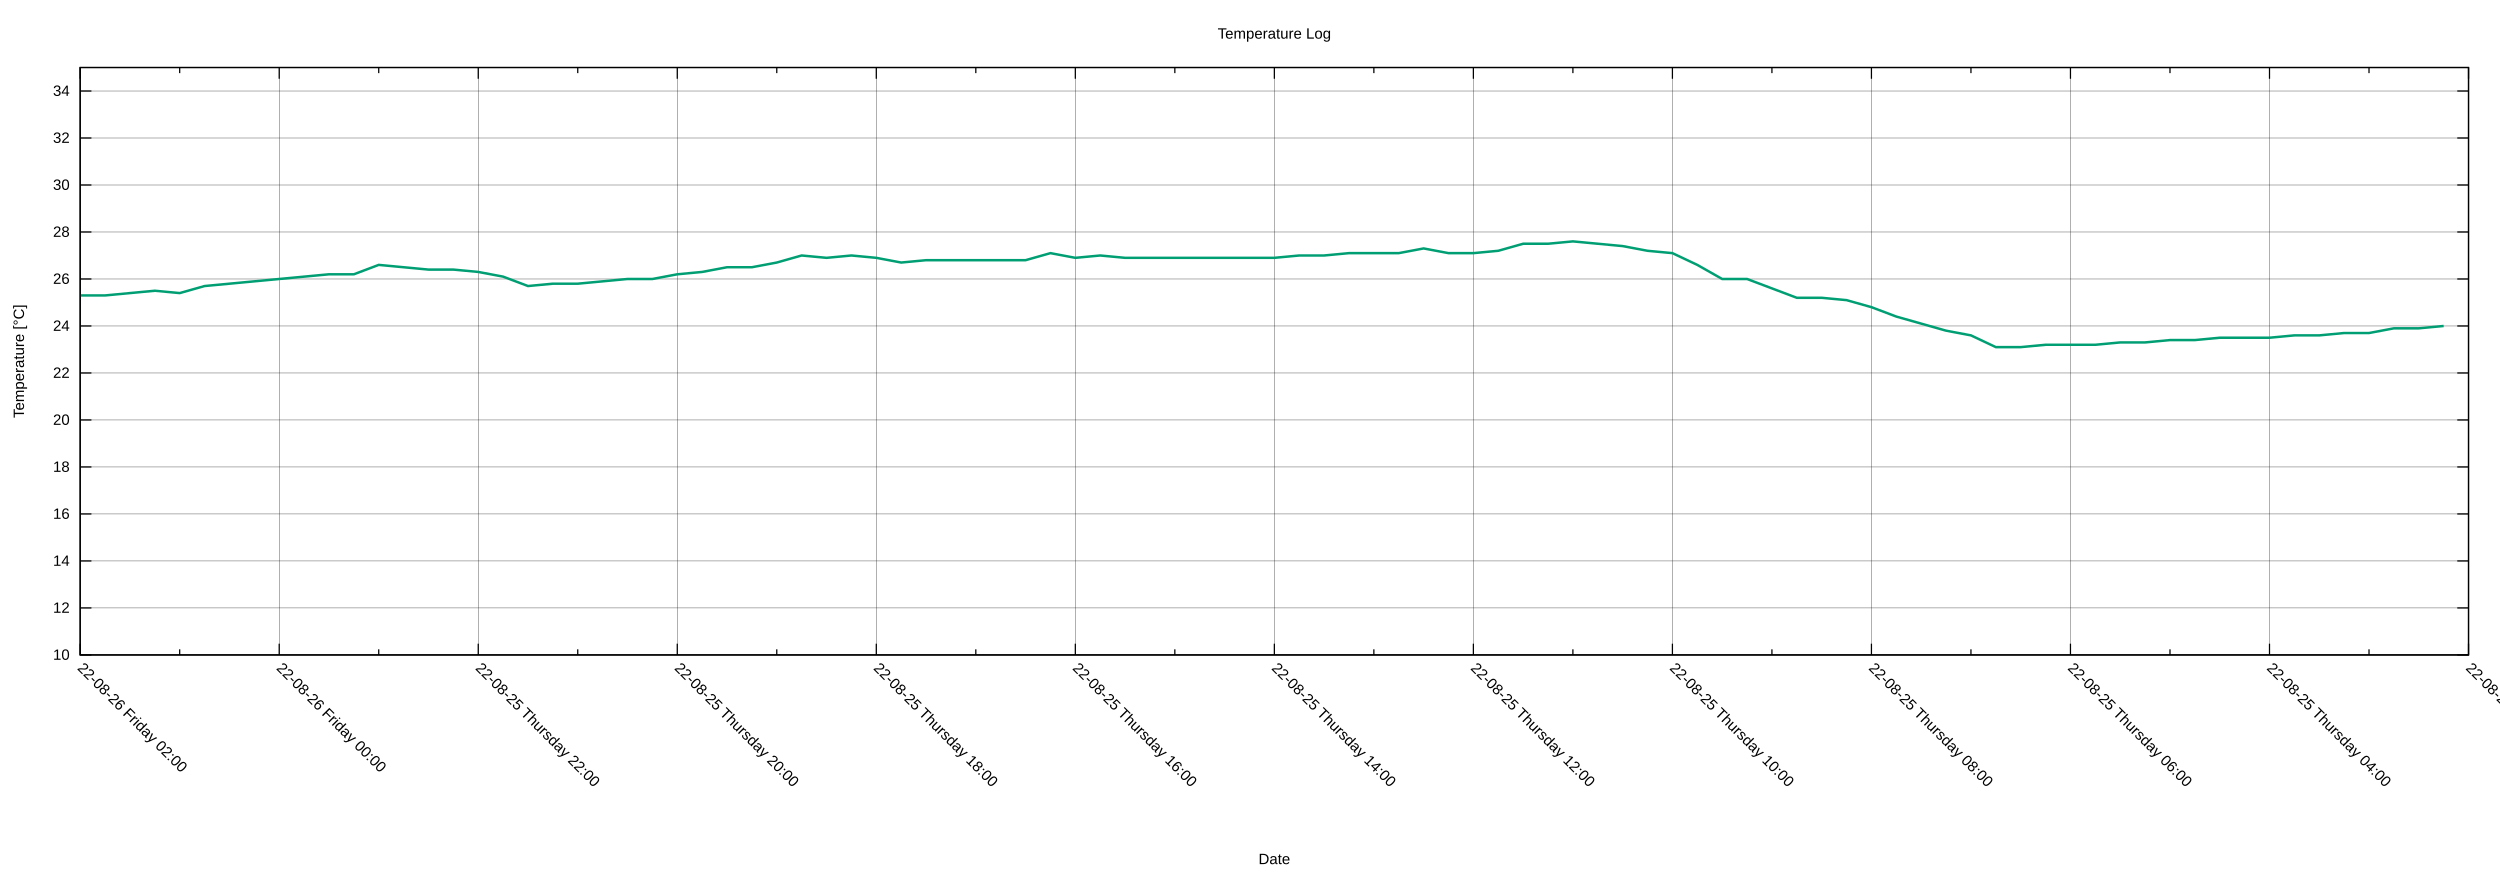
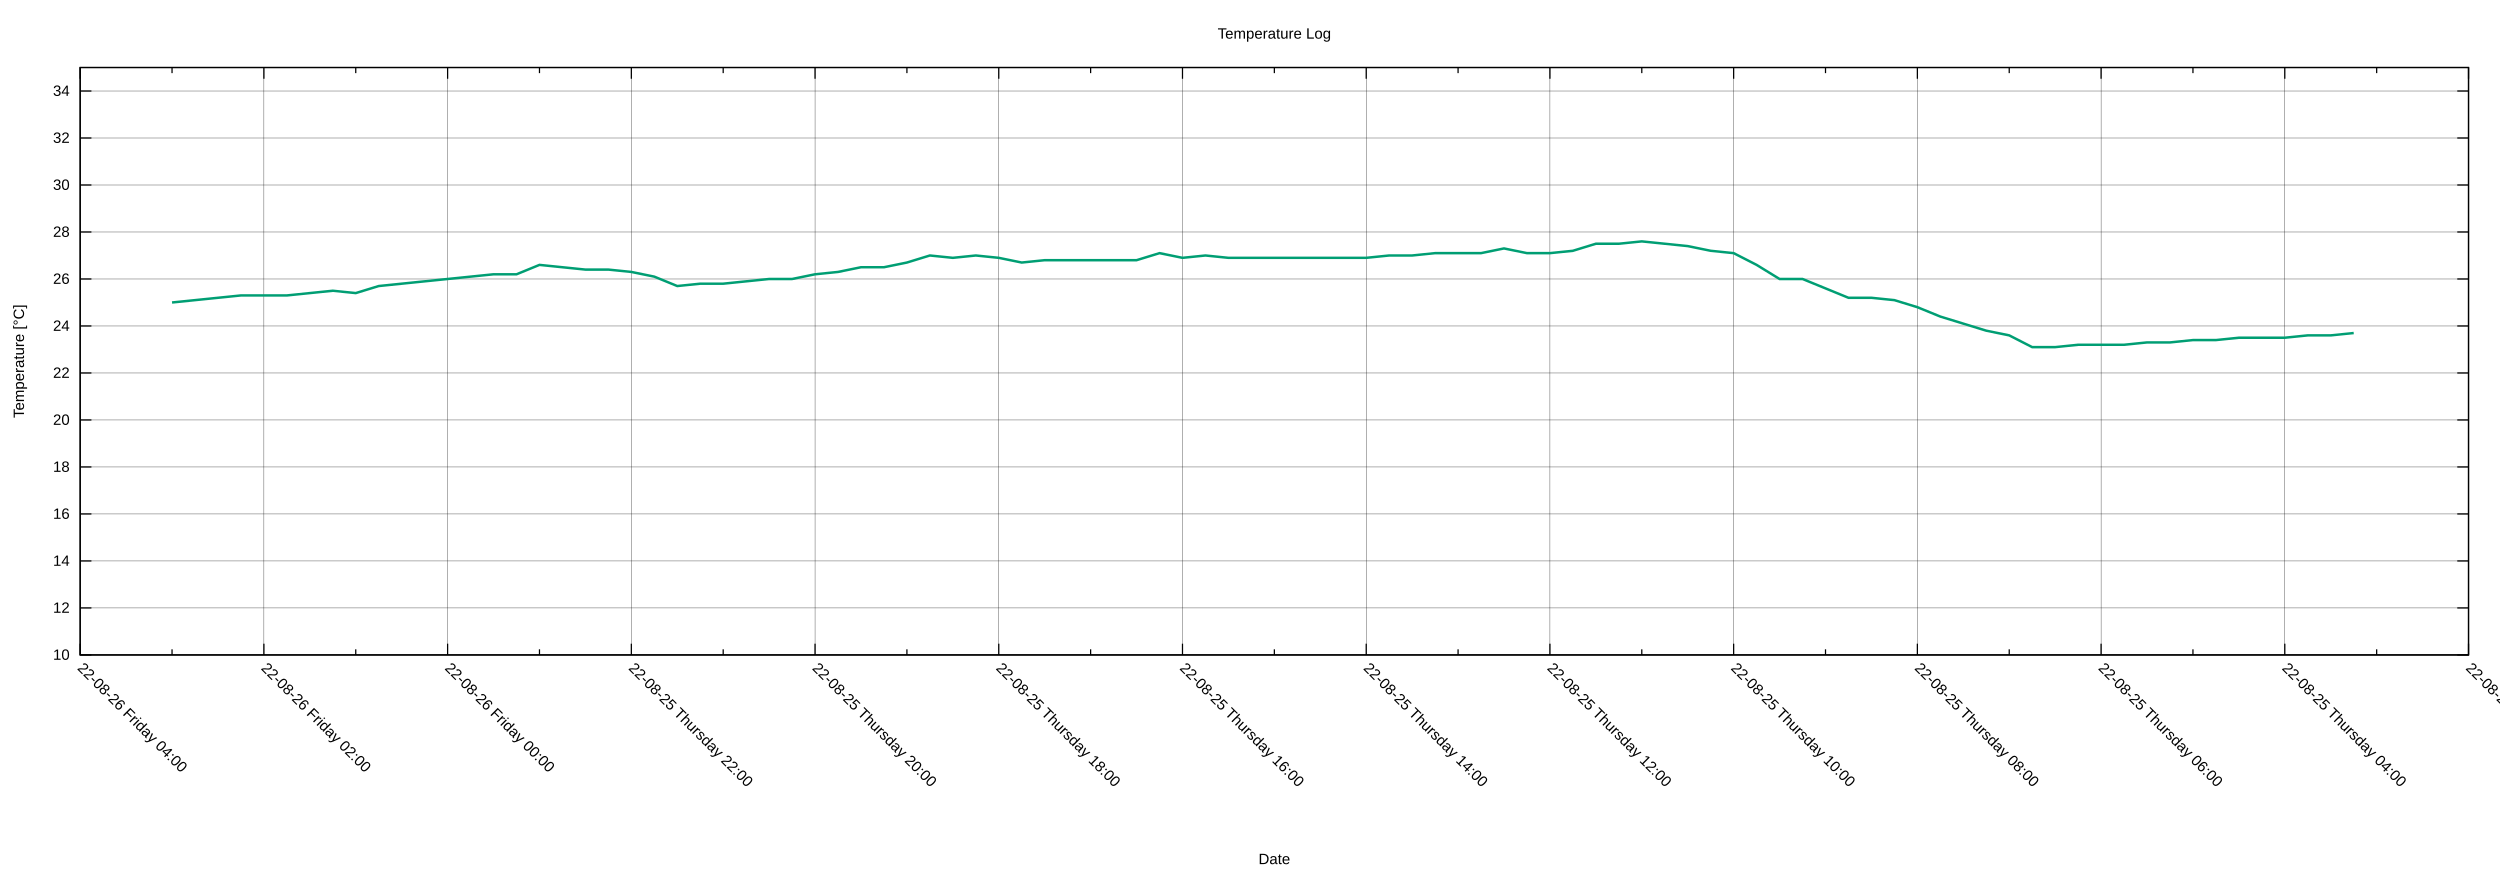
<svg xmlns="http://www.w3.org/2000/svg" xmlns:xlink="http://www.w3.org/1999/xlink" width="2000" height="700" viewBox="0 0 2000 700">
  <g id="gnuplot_canvas">
    <rect x="0" y="0" width="2000" height="700" fill="none" />
    <defs>
      <circle id="gpDot" r="0.5" stroke-width="0.5" stroke="currentColor" />
      <path id="gpPt0" stroke-width="0.222" stroke="currentColor" d="M-1,0 h2 M0,-1 v2" />
      <path id="gpPt1" stroke-width="0.222" stroke="currentColor" d="M-1,-1 L1,1 M1,-1 L-1,1" />
      <path id="gpPt2" stroke-width="0.222" stroke="currentColor" d="M-1,0 L1,0 M0,-1 L0,1 M-1,-1 L1,1 M-1,1 L1,-1" />
      <rect id="gpPt3" stroke-width="0.222" stroke="currentColor" x="-1" y="-1" width="2" height="2" />
      <rect id="gpPt4" stroke-width="0.222" stroke="currentColor" fill="currentColor" x="-1" y="-1" width="2" height="2" />
      <circle id="gpPt5" stroke-width="0.222" stroke="currentColor" cx="0" cy="0" r="1" />
      <use xlink:href="#gpPt5" id="gpPt6" fill="currentColor" stroke="none" />
      <path id="gpPt7" stroke-width="0.222" stroke="currentColor" d="M0,-1.33 L-1.33,0.67 L1.33,0.67 z" />
      <use xlink:href="#gpPt7" id="gpPt8" fill="currentColor" stroke="none" />
      <use xlink:href="#gpPt7" id="gpPt9" stroke="currentColor" transform="rotate(180)" />
      <use xlink:href="#gpPt9" id="gpPt10" fill="currentColor" stroke="none" />
      <use xlink:href="#gpPt3" id="gpPt11" stroke="currentColor" transform="rotate(45)" />
      <use xlink:href="#gpPt11" id="gpPt12" fill="currentColor" stroke="none" />
      <path id="gpPt13" stroke-width="0.222" stroke="currentColor" d="M0,1.330 L1.265,0.411 L0.782,-1.067 L-0.782,-1.076 L-1.265,0.411 z" />
      <use xlink:href="#gpPt13" id="gpPt14" fill="currentColor" stroke="none" />
      <filter id="textbox" filterUnits="objectBoundingBox" x="0" y="0" height="1" width="1">
        <feFlood flood-color="white" flood-opacity="1" result="bgnd" />
        <feComposite in="SourceGraphic" in2="bgnd" operator="atop" />
      </filter>
      <filter id="greybox" filterUnits="objectBoundingBox" x="0" y="0" height="1" width="1">
        <feFlood flood-color="lightgrey" flood-opacity="1" result="grey" />
        <feComposite in="SourceGraphic" in2="grey" operator="atop" />
      </filter>
    </defs>
    <g fill="none" color="white" stroke="currentColor" stroke-width="1.00" stroke-linecap="butt" stroke-linejoin="miter">
</g>
    <g fill="none" color="black" stroke="currentColor" stroke-width="1.00" stroke-linecap="butt" stroke-linejoin="miter">
</g>
    <g fill="none" color="black" stroke="black" stroke-width="0.25" stroke-linecap="butt" stroke-linejoin="miter">
</g>
    <g fill="none" color="black" stroke="currentColor" stroke-width="0.25" stroke-linecap="butt" stroke-linejoin="miter">
      <path stroke="black" class="gridline" d="M64.14,523.95 L1974.82,523.95  " />
    </g>
    <g fill="none" color="black" stroke="black" stroke-width="1.00" stroke-linecap="butt" stroke-linejoin="miter">
</g>
    <g fill="none" color="black" stroke="currentColor" stroke-width="1.00" stroke-linecap="butt" stroke-linejoin="miter">
      <path stroke="black" d="M64.14,523.95 L73.14,523.95 M1974.82,523.95 L1965.82,523.95  " />
      <g transform="translate(55.75,527.85)" stroke="none" fill="black" font-family="Arial" font-size="12.00" text-anchor="end">
        <text>
          <tspan font-family="Arial"> 10</tspan>
        </text>
      </g>
    </g>
    <g fill="none" color="black" stroke="currentColor" stroke-width="1.00" stroke-linecap="butt" stroke-linejoin="miter">
</g>
    <g fill="none" color="black" stroke="black" stroke-width="0.25" stroke-linecap="butt" stroke-linejoin="miter">
</g>
    <g fill="none" color="black" stroke="currentColor" stroke-width="0.25" stroke-linecap="butt" stroke-linejoin="miter">
      <path stroke="black" class="gridline" d="M64.14,486.35 L1974.82,486.35  " />
    </g>
    <g fill="none" color="black" stroke="black" stroke-width="1.00" stroke-linecap="butt" stroke-linejoin="miter">
</g>
    <g fill="none" color="black" stroke="currentColor" stroke-width="1.00" stroke-linecap="butt" stroke-linejoin="miter">
      <path stroke="black" d="M64.14,486.35 L73.14,486.35 M1974.82,486.35 L1965.82,486.35  " />
      <g transform="translate(55.75,490.25)" stroke="none" fill="black" font-family="Arial" font-size="12.00" text-anchor="end">
        <text>
          <tspan font-family="Arial"> 12</tspan>
        </text>
      </g>
    </g>
    <g fill="none" color="black" stroke="currentColor" stroke-width="1.00" stroke-linecap="butt" stroke-linejoin="miter">
</g>
    <g fill="none" color="black" stroke="black" stroke-width="0.25" stroke-linecap="butt" stroke-linejoin="miter">
</g>
    <g fill="none" color="black" stroke="currentColor" stroke-width="0.25" stroke-linecap="butt" stroke-linejoin="miter">
      <path stroke="black" class="gridline" d="M64.14,448.76 L1974.82,448.76  " />
    </g>
    <g fill="none" color="black" stroke="black" stroke-width="1.00" stroke-linecap="butt" stroke-linejoin="miter">
</g>
    <g fill="none" color="black" stroke="currentColor" stroke-width="1.00" stroke-linecap="butt" stroke-linejoin="miter">
      <path stroke="black" d="M64.14,448.76 L73.14,448.76 M1974.82,448.76 L1965.82,448.76  " />
      <g transform="translate(55.75,452.66)" stroke="none" fill="black" font-family="Arial" font-size="12.00" text-anchor="end">
        <text>
          <tspan font-family="Arial"> 14</tspan>
        </text>
      </g>
    </g>
    <g fill="none" color="black" stroke="currentColor" stroke-width="1.00" stroke-linecap="butt" stroke-linejoin="miter">
</g>
    <g fill="none" color="black" stroke="black" stroke-width="0.25" stroke-linecap="butt" stroke-linejoin="miter">
</g>
    <g fill="none" color="black" stroke="currentColor" stroke-width="0.25" stroke-linecap="butt" stroke-linejoin="miter">
      <path stroke="black" class="gridline" d="M64.14,411.16 L1974.82,411.16  " />
    </g>
    <g fill="none" color="black" stroke="black" stroke-width="1.00" stroke-linecap="butt" stroke-linejoin="miter">
</g>
    <g fill="none" color="black" stroke="currentColor" stroke-width="1.00" stroke-linecap="butt" stroke-linejoin="miter">
      <path stroke="black" d="M64.14,411.16 L73.14,411.16 M1974.82,411.16 L1965.82,411.16  " />
      <g transform="translate(55.75,415.06)" stroke="none" fill="black" font-family="Arial" font-size="12.00" text-anchor="end">
        <text>
          <tspan font-family="Arial"> 16</tspan>
        </text>
      </g>
    </g>
    <g fill="none" color="black" stroke="currentColor" stroke-width="1.00" stroke-linecap="butt" stroke-linejoin="miter">
</g>
    <g fill="none" color="black" stroke="black" stroke-width="0.25" stroke-linecap="butt" stroke-linejoin="miter">
</g>
    <g fill="none" color="black" stroke="currentColor" stroke-width="0.25" stroke-linecap="butt" stroke-linejoin="miter">
      <path stroke="black" class="gridline" d="M64.14,373.57 L1974.82,373.57  " />
    </g>
    <g fill="none" color="black" stroke="black" stroke-width="1.00" stroke-linecap="butt" stroke-linejoin="miter">
</g>
    <g fill="none" color="black" stroke="currentColor" stroke-width="1.00" stroke-linecap="butt" stroke-linejoin="miter">
      <path stroke="black" d="M64.14,373.57 L73.14,373.57 M1974.82,373.57 L1965.82,373.57  " />
      <g transform="translate(55.75,377.47)" stroke="none" fill="black" font-family="Arial" font-size="12.00" text-anchor="end">
        <text>
          <tspan font-family="Arial"> 18</tspan>
        </text>
      </g>
    </g>
    <g fill="none" color="black" stroke="currentColor" stroke-width="1.00" stroke-linecap="butt" stroke-linejoin="miter">
</g>
    <g fill="none" color="black" stroke="black" stroke-width="0.25" stroke-linecap="butt" stroke-linejoin="miter">
</g>
    <g fill="none" color="black" stroke="currentColor" stroke-width="0.25" stroke-linecap="butt" stroke-linejoin="miter">
      <path stroke="black" class="gridline" d="M64.14,335.97 L1974.82,335.97  " />
    </g>
    <g fill="none" color="black" stroke="black" stroke-width="1.00" stroke-linecap="butt" stroke-linejoin="miter">
</g>
    <g fill="none" color="black" stroke="currentColor" stroke-width="1.00" stroke-linecap="butt" stroke-linejoin="miter">
      <path stroke="black" d="M64.14,335.97 L73.14,335.97 M1974.82,335.97 L1965.82,335.97  " />
      <g transform="translate(55.75,339.87)" stroke="none" fill="black" font-family="Arial" font-size="12.00" text-anchor="end">
        <text>
          <tspan font-family="Arial"> 20</tspan>
        </text>
      </g>
    </g>
    <g fill="none" color="black" stroke="currentColor" stroke-width="1.00" stroke-linecap="butt" stroke-linejoin="miter">
</g>
    <g fill="none" color="black" stroke="black" stroke-width="0.25" stroke-linecap="butt" stroke-linejoin="miter">
</g>
    <g fill="none" color="black" stroke="currentColor" stroke-width="0.25" stroke-linecap="butt" stroke-linejoin="miter">
      <path stroke="black" class="gridline" d="M64.14,298.38 L1974.82,298.38  " />
    </g>
    <g fill="none" color="black" stroke="black" stroke-width="1.00" stroke-linecap="butt" stroke-linejoin="miter">
</g>
    <g fill="none" color="black" stroke="currentColor" stroke-width="1.00" stroke-linecap="butt" stroke-linejoin="miter">
      <path stroke="black" d="M64.14,298.38 L73.14,298.38 M1974.82,298.38 L1965.82,298.38  " />
      <g transform="translate(55.75,302.28)" stroke="none" fill="black" font-family="Arial" font-size="12.00" text-anchor="end">
        <text>
          <tspan font-family="Arial"> 22</tspan>
        </text>
      </g>
    </g>
    <g fill="none" color="black" stroke="currentColor" stroke-width="1.00" stroke-linecap="butt" stroke-linejoin="miter">
</g>
    <g fill="none" color="black" stroke="black" stroke-width="0.25" stroke-linecap="butt" stroke-linejoin="miter">
</g>
    <g fill="none" color="black" stroke="currentColor" stroke-width="0.25" stroke-linecap="butt" stroke-linejoin="miter">
      <path stroke="black" class="gridline" d="M64.14,260.78 L1974.82,260.78  " />
    </g>
    <g fill="none" color="black" stroke="black" stroke-width="1.00" stroke-linecap="butt" stroke-linejoin="miter">
</g>
    <g fill="none" color="black" stroke="currentColor" stroke-width="1.00" stroke-linecap="butt" stroke-linejoin="miter">
      <path stroke="black" d="M64.14,260.78 L73.14,260.78 M1974.82,260.78 L1965.82,260.78  " />
      <g transform="translate(55.75,264.68)" stroke="none" fill="black" font-family="Arial" font-size="12.00" text-anchor="end">
        <text>
          <tspan font-family="Arial"> 24</tspan>
        </text>
      </g>
    </g>
    <g fill="none" color="black" stroke="currentColor" stroke-width="1.00" stroke-linecap="butt" stroke-linejoin="miter">
</g>
    <g fill="none" color="black" stroke="black" stroke-width="0.25" stroke-linecap="butt" stroke-linejoin="miter">
</g>
    <g fill="none" color="black" stroke="currentColor" stroke-width="0.25" stroke-linecap="butt" stroke-linejoin="miter">
      <path stroke="black" class="gridline" d="M64.14,223.19 L1974.82,223.19  " />
    </g>
    <g fill="none" color="black" stroke="black" stroke-width="1.00" stroke-linecap="butt" stroke-linejoin="miter">
</g>
    <g fill="none" color="black" stroke="currentColor" stroke-width="1.00" stroke-linecap="butt" stroke-linejoin="miter">
      <path stroke="black" d="M64.14,223.19 L73.14,223.19 M1974.82,223.19 L1965.82,223.19  " />
      <g transform="translate(55.75,227.09)" stroke="none" fill="black" font-family="Arial" font-size="12.00" text-anchor="end">
        <text>
          <tspan font-family="Arial"> 26</tspan>
        </text>
      </g>
    </g>
    <g fill="none" color="black" stroke="currentColor" stroke-width="1.00" stroke-linecap="butt" stroke-linejoin="miter">
</g>
    <g fill="none" color="black" stroke="black" stroke-width="0.25" stroke-linecap="butt" stroke-linejoin="miter">
</g>
    <g fill="none" color="black" stroke="currentColor" stroke-width="0.25" stroke-linecap="butt" stroke-linejoin="miter">
      <path stroke="black" class="gridline" d="M64.14,185.59 L1974.82,185.59  " />
    </g>
    <g fill="none" color="black" stroke="black" stroke-width="1.00" stroke-linecap="butt" stroke-linejoin="miter">
</g>
    <g fill="none" color="black" stroke="currentColor" stroke-width="1.00" stroke-linecap="butt" stroke-linejoin="miter">
      <path stroke="black" d="M64.14,185.59 L73.14,185.59 M1974.82,185.59 L1965.82,185.59  " />
      <g transform="translate(55.75,189.49)" stroke="none" fill="black" font-family="Arial" font-size="12.00" text-anchor="end">
        <text>
          <tspan font-family="Arial"> 28</tspan>
        </text>
      </g>
    </g>
    <g fill="none" color="black" stroke="currentColor" stroke-width="1.00" stroke-linecap="butt" stroke-linejoin="miter">
</g>
    <g fill="none" color="black" stroke="black" stroke-width="0.25" stroke-linecap="butt" stroke-linejoin="miter">
</g>
    <g fill="none" color="black" stroke="currentColor" stroke-width="0.25" stroke-linecap="butt" stroke-linejoin="miter">
      <path stroke="black" class="gridline" d="M64.14,148.00 L1974.82,148.00  " />
    </g>
    <g fill="none" color="black" stroke="black" stroke-width="1.00" stroke-linecap="butt" stroke-linejoin="miter">
</g>
    <g fill="none" color="black" stroke="currentColor" stroke-width="1.00" stroke-linecap="butt" stroke-linejoin="miter">
      <path stroke="black" d="M64.14,148.00 L73.14,148.00 M1974.82,148.00 L1965.82,148.00  " />
      <g transform="translate(55.75,151.90)" stroke="none" fill="black" font-family="Arial" font-size="12.00" text-anchor="end">
        <text>
          <tspan font-family="Arial"> 30</tspan>
        </text>
      </g>
    </g>
    <g fill="none" color="black" stroke="currentColor" stroke-width="1.00" stroke-linecap="butt" stroke-linejoin="miter">
</g>
    <g fill="none" color="black" stroke="black" stroke-width="0.25" stroke-linecap="butt" stroke-linejoin="miter">
</g>
    <g fill="none" color="black" stroke="currentColor" stroke-width="0.25" stroke-linecap="butt" stroke-linejoin="miter">
      <path stroke="black" class="gridline" d="M64.14,110.40 L1974.82,110.40  " />
    </g>
    <g fill="none" color="black" stroke="black" stroke-width="1.00" stroke-linecap="butt" stroke-linejoin="miter">
</g>
    <g fill="none" color="black" stroke="currentColor" stroke-width="1.00" stroke-linecap="butt" stroke-linejoin="miter">
      <path stroke="black" d="M64.14,110.40 L73.14,110.40 M1974.82,110.40 L1965.82,110.40  " />
      <g transform="translate(55.75,114.30)" stroke="none" fill="black" font-family="Arial" font-size="12.00" text-anchor="end">
        <text>
          <tspan font-family="Arial"> 32</tspan>
        </text>
      </g>
    </g>
    <g fill="none" color="black" stroke="currentColor" stroke-width="1.00" stroke-linecap="butt" stroke-linejoin="miter">
</g>
    <g fill="none" color="black" stroke="black" stroke-width="0.25" stroke-linecap="butt" stroke-linejoin="miter">
</g>
    <g fill="none" color="black" stroke="currentColor" stroke-width="0.25" stroke-linecap="butt" stroke-linejoin="miter">
      <path stroke="black" class="gridline" d="M64.14,72.81 L1974.82,72.81  " />
    </g>
    <g fill="none" color="black" stroke="black" stroke-width="1.00" stroke-linecap="butt" stroke-linejoin="miter">
</g>
    <g fill="none" color="black" stroke="currentColor" stroke-width="1.00" stroke-linecap="butt" stroke-linejoin="miter">
      <path stroke="black" d="M64.14,72.81 L73.14,72.81 M1974.82,72.81 L1965.82,72.81  " />
      <g transform="translate(55.75,76.71)" stroke="none" fill="black" font-family="Arial" font-size="12.00" text-anchor="end">
        <text>
          <tspan font-family="Arial"> 34</tspan>
        </text>
      </g>
    </g>
    <g fill="none" color="black" stroke="currentColor" stroke-width="1.00" stroke-linecap="butt" stroke-linejoin="miter">
</g>
    <g fill="none" color="black" stroke="black" stroke-width="0.25" stroke-linecap="butt" stroke-linejoin="miter">
</g>
    <g fill="none" color="black" stroke="currentColor" stroke-width="0.25" stroke-linecap="butt" stroke-linejoin="miter">
      <path stroke="black" class="gridline" d="M1974.82,523.95 L1974.82,54.01  " />
    </g>
    <g fill="none" color="black" stroke="black" stroke-width="1.00" stroke-linecap="butt" stroke-linejoin="miter">
</g>
    <g fill="none" color="black" stroke="currentColor" stroke-width="1.00" stroke-linecap="butt" stroke-linejoin="miter">
      <path stroke="black" d="M1974.82,523.95 L1974.82,514.95 M1974.82,54.01 L1974.82,63.01  " />
      <g transform="translate(1972.06,535.10) rotate(45)" stroke="none" fill="black" font-family="Arial" font-size="12.00" text-anchor="start">
        <text>
          <tspan font-family="Arial">22-08-25 Thursday 02:00</tspan>
        </text>
      </g>
    </g>
    <g fill="none" color="black" stroke="currentColor" stroke-width="1.00" stroke-linecap="butt" stroke-linejoin="miter">
-       <path stroke="black" d="M1895.21,523.95 L1895.21,519.45 M1895.21,54.01 L1895.21,58.51  " />
-     </g>
-     <g fill="none" color="black" stroke="black" stroke-width="0.25" stroke-linecap="butt" stroke-linejoin="miter">
- </g>
-     <g fill="none" color="black" stroke="currentColor" stroke-width="0.25" stroke-linecap="butt" stroke-linejoin="miter">
-       <path stroke="black" class="gridline" d="M1815.60,523.95 L1815.60,54.01  " />
-     </g>
-     <g fill="none" color="black" stroke="black" stroke-width="1.00" stroke-linecap="butt" stroke-linejoin="miter">
- </g>
-     <g fill="none" color="black" stroke="currentColor" stroke-width="1.00" stroke-linecap="butt" stroke-linejoin="miter">
-       <path stroke="black" d="M1815.60,523.95 L1815.60,514.95 M1815.60,54.01 L1815.60,63.01  " />
-       <g transform="translate(1812.84,535.10) rotate(45)" stroke="none" fill="black" font-family="Arial" font-size="12.00" text-anchor="start">
+       <path stroke="black" d="M1901.33,523.95 L1901.33,519.45 M1901.33,54.01 L1901.33,58.51  " />
+     </g>
+     <g fill="none" color="black" stroke="black" stroke-width="0.25" stroke-linecap="butt" stroke-linejoin="miter">
+ </g>
+     <g fill="none" color="black" stroke="currentColor" stroke-width="0.25" stroke-linecap="butt" stroke-linejoin="miter">
+       <path stroke="black" class="gridline" d="M1827.84,523.95 L1827.84,54.01  " />
+     </g>
+     <g fill="none" color="black" stroke="black" stroke-width="1.00" stroke-linecap="butt" stroke-linejoin="miter">
+ </g>
+     <g fill="none" color="black" stroke="currentColor" stroke-width="1.00" stroke-linecap="butt" stroke-linejoin="miter">
+       <path stroke="black" d="M1827.84,523.95 L1827.84,514.95 M1827.84,54.01 L1827.84,63.01  " />
+       <g transform="translate(1825.08,535.10) rotate(45)" stroke="none" fill="black" font-family="Arial" font-size="12.00" text-anchor="start">
        <text>
          <tspan font-family="Arial">22-08-25 Thursday 04:00</tspan>
        </text>
      </g>
    </g>
    <g fill="none" color="black" stroke="currentColor" stroke-width="1.00" stroke-linecap="butt" stroke-linejoin="miter">
-       <path stroke="black" d="M1735.99,523.95 L1735.99,519.45 M1735.99,54.01 L1735.99,58.51  " />
-     </g>
-     <g fill="none" color="black" stroke="black" stroke-width="0.25" stroke-linecap="butt" stroke-linejoin="miter">
- </g>
-     <g fill="none" color="black" stroke="currentColor" stroke-width="0.25" stroke-linecap="butt" stroke-linejoin="miter">
-       <path stroke="black" class="gridline" d="M1656.37,523.95 L1656.37,54.01  " />
-     </g>
-     <g fill="none" color="black" stroke="black" stroke-width="1.00" stroke-linecap="butt" stroke-linejoin="miter">
- </g>
-     <g fill="none" color="black" stroke="currentColor" stroke-width="1.00" stroke-linecap="butt" stroke-linejoin="miter">
-       <path stroke="black" d="M1656.37,523.95 L1656.37,514.95 M1656.37,54.01 L1656.37,63.01  " />
-       <g transform="translate(1653.61,535.10) rotate(45)" stroke="none" fill="black" font-family="Arial" font-size="12.00" text-anchor="start">
+       <path stroke="black" d="M1754.36,523.95 L1754.36,519.45 M1754.36,54.01 L1754.36,58.51  " />
+     </g>
+     <g fill="none" color="black" stroke="black" stroke-width="0.25" stroke-linecap="butt" stroke-linejoin="miter">
+ </g>
+     <g fill="none" color="black" stroke="currentColor" stroke-width="0.25" stroke-linecap="butt" stroke-linejoin="miter">
+       <path stroke="black" class="gridline" d="M1680.87,523.95 L1680.87,54.01  " />
+     </g>
+     <g fill="none" color="black" stroke="black" stroke-width="1.00" stroke-linecap="butt" stroke-linejoin="miter">
+ </g>
+     <g fill="none" color="black" stroke="currentColor" stroke-width="1.00" stroke-linecap="butt" stroke-linejoin="miter">
+       <path stroke="black" d="M1680.87,523.95 L1680.87,514.95 M1680.87,54.01 L1680.87,63.01  " />
+       <g transform="translate(1678.11,535.10) rotate(45)" stroke="none" fill="black" font-family="Arial" font-size="12.00" text-anchor="start">
        <text>
          <tspan font-family="Arial">22-08-25 Thursday 06:00</tspan>
        </text>
      </g>
    </g>
    <g fill="none" color="black" stroke="currentColor" stroke-width="1.00" stroke-linecap="butt" stroke-linejoin="miter">
-       <path stroke="black" d="M1576.76,523.95 L1576.76,519.45 M1576.76,54.01 L1576.76,58.51  " />
-     </g>
-     <g fill="none" color="black" stroke="black" stroke-width="0.25" stroke-linecap="butt" stroke-linejoin="miter">
- </g>
-     <g fill="none" color="black" stroke="currentColor" stroke-width="0.25" stroke-linecap="butt" stroke-linejoin="miter">
-       <path stroke="black" class="gridline" d="M1497.15,523.95 L1497.15,54.01  " />
-     </g>
-     <g fill="none" color="black" stroke="black" stroke-width="1.00" stroke-linecap="butt" stroke-linejoin="miter">
- </g>
-     <g fill="none" color="black" stroke="currentColor" stroke-width="1.00" stroke-linecap="butt" stroke-linejoin="miter">
-       <path stroke="black" d="M1497.15,523.95 L1497.15,514.95 M1497.15,54.01 L1497.15,63.01  " />
-       <g transform="translate(1494.39,535.10) rotate(45)" stroke="none" fill="black" font-family="Arial" font-size="12.00" text-anchor="start">
+       <path stroke="black" d="M1607.38,523.95 L1607.38,519.45 M1607.38,54.01 L1607.38,58.51  " />
+     </g>
+     <g fill="none" color="black" stroke="black" stroke-width="0.25" stroke-linecap="butt" stroke-linejoin="miter">
+ </g>
+     <g fill="none" color="black" stroke="currentColor" stroke-width="0.25" stroke-linecap="butt" stroke-linejoin="miter">
+       <path stroke="black" class="gridline" d="M1533.89,523.95 L1533.89,54.01  " />
+     </g>
+     <g fill="none" color="black" stroke="black" stroke-width="1.00" stroke-linecap="butt" stroke-linejoin="miter">
+ </g>
+     <g fill="none" color="black" stroke="currentColor" stroke-width="1.00" stroke-linecap="butt" stroke-linejoin="miter">
+       <path stroke="black" d="M1533.89,523.95 L1533.89,514.95 M1533.89,54.01 L1533.89,63.01  " />
+       <g transform="translate(1531.13,535.10) rotate(45)" stroke="none" fill="black" font-family="Arial" font-size="12.00" text-anchor="start">
        <text>
          <tspan font-family="Arial">22-08-25 Thursday 08:00</tspan>
        </text>
      </g>
    </g>
    <g fill="none" color="black" stroke="currentColor" stroke-width="1.00" stroke-linecap="butt" stroke-linejoin="miter">
-       <path stroke="black" d="M1417.54,523.95 L1417.54,519.45 M1417.54,54.01 L1417.54,58.51  " />
-     </g>
-     <g fill="none" color="black" stroke="black" stroke-width="0.25" stroke-linecap="butt" stroke-linejoin="miter">
- </g>
-     <g fill="none" color="black" stroke="currentColor" stroke-width="0.25" stroke-linecap="butt" stroke-linejoin="miter">
-       <path stroke="black" class="gridline" d="M1337.93,523.95 L1337.93,54.01  " />
-     </g>
-     <g fill="none" color="black" stroke="black" stroke-width="1.00" stroke-linecap="butt" stroke-linejoin="miter">
- </g>
-     <g fill="none" color="black" stroke="currentColor" stroke-width="1.00" stroke-linecap="butt" stroke-linejoin="miter">
-       <path stroke="black" d="M1337.93,523.95 L1337.93,514.95 M1337.93,54.01 L1337.93,63.01  " />
-       <g transform="translate(1335.17,535.10) rotate(45)" stroke="none" fill="black" font-family="Arial" font-size="12.00" text-anchor="start">
+       <path stroke="black" d="M1460.41,523.95 L1460.41,519.45 M1460.41,54.01 L1460.41,58.51  " />
+     </g>
+     <g fill="none" color="black" stroke="black" stroke-width="0.25" stroke-linecap="butt" stroke-linejoin="miter">
+ </g>
+     <g fill="none" color="black" stroke="currentColor" stroke-width="0.25" stroke-linecap="butt" stroke-linejoin="miter">
+       <path stroke="black" class="gridline" d="M1386.92,523.95 L1386.92,54.01  " />
+     </g>
+     <g fill="none" color="black" stroke="black" stroke-width="1.00" stroke-linecap="butt" stroke-linejoin="miter">
+ </g>
+     <g fill="none" color="black" stroke="currentColor" stroke-width="1.00" stroke-linecap="butt" stroke-linejoin="miter">
+       <path stroke="black" d="M1386.92,523.95 L1386.92,514.95 M1386.92,54.01 L1386.92,63.01  " />
+       <g transform="translate(1384.16,535.10) rotate(45)" stroke="none" fill="black" font-family="Arial" font-size="12.00" text-anchor="start">
        <text>
          <tspan font-family="Arial">22-08-25 Thursday 10:00</tspan>
        </text>
      </g>
    </g>
    <g fill="none" color="black" stroke="currentColor" stroke-width="1.00" stroke-linecap="butt" stroke-linejoin="miter">
-       <path stroke="black" d="M1258.32,523.95 L1258.32,519.45 M1258.32,54.01 L1258.32,58.51  " />
-     </g>
-     <g fill="none" color="black" stroke="black" stroke-width="0.25" stroke-linecap="butt" stroke-linejoin="miter">
- </g>
-     <g fill="none" color="black" stroke="currentColor" stroke-width="0.25" stroke-linecap="butt" stroke-linejoin="miter">
-       <path stroke="black" class="gridline" d="M1178.70,523.95 L1178.70,54.01  " />
-     </g>
-     <g fill="none" color="black" stroke="black" stroke-width="1.00" stroke-linecap="butt" stroke-linejoin="miter">
- </g>
-     <g fill="none" color="black" stroke="currentColor" stroke-width="1.00" stroke-linecap="butt" stroke-linejoin="miter">
-       <path stroke="black" d="M1178.70,523.95 L1178.70,514.95 M1178.70,54.01 L1178.70,63.01  " />
-       <g transform="translate(1175.94,535.10) rotate(45)" stroke="none" fill="black" font-family="Arial" font-size="12.00" text-anchor="start">
+       <path stroke="black" d="M1313.43,523.95 L1313.43,519.45 M1313.43,54.01 L1313.43,58.51  " />
+     </g>
+     <g fill="none" color="black" stroke="black" stroke-width="0.25" stroke-linecap="butt" stroke-linejoin="miter">
+ </g>
+     <g fill="none" color="black" stroke="currentColor" stroke-width="0.25" stroke-linecap="butt" stroke-linejoin="miter">
+       <path stroke="black" class="gridline" d="M1239.94,523.95 L1239.94,54.01  " />
+     </g>
+     <g fill="none" color="black" stroke="black" stroke-width="1.00" stroke-linecap="butt" stroke-linejoin="miter">
+ </g>
+     <g fill="none" color="black" stroke="currentColor" stroke-width="1.00" stroke-linecap="butt" stroke-linejoin="miter">
+       <path stroke="black" d="M1239.94,523.95 L1239.94,514.95 M1239.94,54.01 L1239.94,63.01  " />
+       <g transform="translate(1237.18,535.10) rotate(45)" stroke="none" fill="black" font-family="Arial" font-size="12.00" text-anchor="start">
        <text>
          <tspan font-family="Arial">22-08-25 Thursday 12:00</tspan>
        </text>
      </g>
    </g>
    <g fill="none" color="black" stroke="currentColor" stroke-width="1.00" stroke-linecap="butt" stroke-linejoin="miter">
-       <path stroke="black" d="M1099.09,523.95 L1099.09,519.45 M1099.09,54.01 L1099.09,58.51  " />
-     </g>
-     <g fill="none" color="black" stroke="black" stroke-width="0.25" stroke-linecap="butt" stroke-linejoin="miter">
- </g>
-     <g fill="none" color="black" stroke="currentColor" stroke-width="0.25" stroke-linecap="butt" stroke-linejoin="miter">
-       <path stroke="black" class="gridline" d="M1019.48,523.95 L1019.48,54.01  " />
-     </g>
-     <g fill="none" color="black" stroke="black" stroke-width="1.00" stroke-linecap="butt" stroke-linejoin="miter">
- </g>
-     <g fill="none" color="black" stroke="currentColor" stroke-width="1.00" stroke-linecap="butt" stroke-linejoin="miter">
-       <path stroke="black" d="M1019.48,523.95 L1019.48,514.95 M1019.48,54.01 L1019.48,63.01  " />
-       <g transform="translate(1016.72,535.10) rotate(45)" stroke="none" fill="black" font-family="Arial" font-size="12.00" text-anchor="start">
+       <path stroke="black" d="M1166.46,523.95 L1166.46,519.45 M1166.46,54.01 L1166.46,58.51  " />
+     </g>
+     <g fill="none" color="black" stroke="black" stroke-width="0.25" stroke-linecap="butt" stroke-linejoin="miter">
+ </g>
+     <g fill="none" color="black" stroke="currentColor" stroke-width="0.25" stroke-linecap="butt" stroke-linejoin="miter">
+       <path stroke="black" class="gridline" d="M1092.97,523.95 L1092.97,54.01  " />
+     </g>
+     <g fill="none" color="black" stroke="black" stroke-width="1.00" stroke-linecap="butt" stroke-linejoin="miter">
+ </g>
+     <g fill="none" color="black" stroke="currentColor" stroke-width="1.00" stroke-linecap="butt" stroke-linejoin="miter">
+       <path stroke="black" d="M1092.97,523.95 L1092.97,514.95 M1092.97,54.01 L1092.97,63.01  " />
+       <g transform="translate(1090.21,535.10) rotate(45)" stroke="none" fill="black" font-family="Arial" font-size="12.00" text-anchor="start">
        <text>
          <tspan font-family="Arial">22-08-25 Thursday 14:00</tspan>
        </text>
      </g>
    </g>
    <g fill="none" color="black" stroke="currentColor" stroke-width="1.00" stroke-linecap="butt" stroke-linejoin="miter">
-       <path stroke="black" d="M939.87,523.95 L939.87,519.45 M939.87,54.01 L939.87,58.51  " />
-     </g>
-     <g fill="none" color="black" stroke="black" stroke-width="0.25" stroke-linecap="butt" stroke-linejoin="miter">
- </g>
-     <g fill="none" color="black" stroke="currentColor" stroke-width="0.25" stroke-linecap="butt" stroke-linejoin="miter">
-       <path stroke="black" class="gridline" d="M860.26,523.95 L860.26,54.01  " />
-     </g>
-     <g fill="none" color="black" stroke="black" stroke-width="1.00" stroke-linecap="butt" stroke-linejoin="miter">
- </g>
-     <g fill="none" color="black" stroke="currentColor" stroke-width="1.00" stroke-linecap="butt" stroke-linejoin="miter">
-       <path stroke="black" d="M860.26,523.95 L860.26,514.95 M860.26,54.01 L860.26,63.01  " />
-       <g transform="translate(857.50,535.10) rotate(45)" stroke="none" fill="black" font-family="Arial" font-size="12.00" text-anchor="start">
+       <path stroke="black" d="M1019.48,523.95 L1019.48,519.45 M1019.48,54.01 L1019.48,58.51  " />
+     </g>
+     <g fill="none" color="black" stroke="black" stroke-width="0.25" stroke-linecap="butt" stroke-linejoin="miter">
+ </g>
+     <g fill="none" color="black" stroke="currentColor" stroke-width="0.25" stroke-linecap="butt" stroke-linejoin="miter">
+       <path stroke="black" class="gridline" d="M945.99,523.95 L945.99,54.01  " />
+     </g>
+     <g fill="none" color="black" stroke="black" stroke-width="1.00" stroke-linecap="butt" stroke-linejoin="miter">
+ </g>
+     <g fill="none" color="black" stroke="currentColor" stroke-width="1.00" stroke-linecap="butt" stroke-linejoin="miter">
+       <path stroke="black" d="M945.99,523.95 L945.99,514.95 M945.99,54.01 L945.99,63.01  " />
+       <g transform="translate(943.23,535.10) rotate(45)" stroke="none" fill="black" font-family="Arial" font-size="12.00" text-anchor="start">
        <text>
          <tspan font-family="Arial">22-08-25 Thursday 16:00</tspan>
        </text>
      </g>
    </g>
    <g fill="none" color="black" stroke="currentColor" stroke-width="1.00" stroke-linecap="butt" stroke-linejoin="miter">
-       <path stroke="black" d="M780.65,523.95 L780.65,519.45 M780.65,54.01 L780.65,58.51  " />
-     </g>
-     <g fill="none" color="black" stroke="black" stroke-width="0.25" stroke-linecap="butt" stroke-linejoin="miter">
- </g>
-     <g fill="none" color="black" stroke="currentColor" stroke-width="0.25" stroke-linecap="butt" stroke-linejoin="miter">
-       <path stroke="black" class="gridline" d="M701.03,523.95 L701.03,54.01  " />
-     </g>
-     <g fill="none" color="black" stroke="black" stroke-width="1.00" stroke-linecap="butt" stroke-linejoin="miter">
- </g>
-     <g fill="none" color="black" stroke="currentColor" stroke-width="1.00" stroke-linecap="butt" stroke-linejoin="miter">
-       <path stroke="black" d="M701.03,523.95 L701.03,514.95 M701.03,54.01 L701.03,63.01  " />
-       <g transform="translate(698.27,535.10) rotate(45)" stroke="none" fill="black" font-family="Arial" font-size="12.00" text-anchor="start">
+       <path stroke="black" d="M872.50,523.95 L872.50,519.45 M872.50,54.01 L872.50,58.51  " />
+     </g>
+     <g fill="none" color="black" stroke="black" stroke-width="0.25" stroke-linecap="butt" stroke-linejoin="miter">
+ </g>
+     <g fill="none" color="black" stroke="currentColor" stroke-width="0.25" stroke-linecap="butt" stroke-linejoin="miter">
+       <path stroke="black" class="gridline" d="M799.02,523.95 L799.02,54.01  " />
+     </g>
+     <g fill="none" color="black" stroke="black" stroke-width="1.00" stroke-linecap="butt" stroke-linejoin="miter">
+ </g>
+     <g fill="none" color="black" stroke="currentColor" stroke-width="1.00" stroke-linecap="butt" stroke-linejoin="miter">
+       <path stroke="black" d="M799.02,523.95 L799.02,514.95 M799.02,54.01 L799.02,63.01  " />
+       <g transform="translate(796.26,535.10) rotate(45)" stroke="none" fill="black" font-family="Arial" font-size="12.00" text-anchor="start">
        <text>
          <tspan font-family="Arial">22-08-25 Thursday 18:00</tspan>
        </text>
      </g>
    </g>
    <g fill="none" color="black" stroke="currentColor" stroke-width="1.00" stroke-linecap="butt" stroke-linejoin="miter">
-       <path stroke="black" d="M621.42,523.95 L621.42,519.45 M621.42,54.01 L621.42,58.51  " />
-     </g>
-     <g fill="none" color="black" stroke="black" stroke-width="0.25" stroke-linecap="butt" stroke-linejoin="miter">
- </g>
-     <g fill="none" color="black" stroke="currentColor" stroke-width="0.25" stroke-linecap="butt" stroke-linejoin="miter">
-       <path stroke="black" class="gridline" d="M541.81,523.95 L541.81,54.01  " />
-     </g>
-     <g fill="none" color="black" stroke="black" stroke-width="1.00" stroke-linecap="butt" stroke-linejoin="miter">
- </g>
-     <g fill="none" color="black" stroke="currentColor" stroke-width="1.00" stroke-linecap="butt" stroke-linejoin="miter">
-       <path stroke="black" d="M541.81,523.95 L541.81,514.95 M541.81,54.01 L541.81,63.01  " />
-       <g transform="translate(539.05,535.10) rotate(45)" stroke="none" fill="black" font-family="Arial" font-size="12.00" text-anchor="start">
+       <path stroke="black" d="M725.53,523.95 L725.53,519.45 M725.53,54.01 L725.53,58.51  " />
+     </g>
+     <g fill="none" color="black" stroke="black" stroke-width="0.25" stroke-linecap="butt" stroke-linejoin="miter">
+ </g>
+     <g fill="none" color="black" stroke="currentColor" stroke-width="0.25" stroke-linecap="butt" stroke-linejoin="miter">
+       <path stroke="black" class="gridline" d="M652.04,523.95 L652.04,54.01  " />
+     </g>
+     <g fill="none" color="black" stroke="black" stroke-width="1.00" stroke-linecap="butt" stroke-linejoin="miter">
+ </g>
+     <g fill="none" color="black" stroke="currentColor" stroke-width="1.00" stroke-linecap="butt" stroke-linejoin="miter">
+       <path stroke="black" d="M652.04,523.95 L652.04,514.95 M652.04,54.01 L652.04,63.01  " />
+       <g transform="translate(649.28,535.10) rotate(45)" stroke="none" fill="black" font-family="Arial" font-size="12.00" text-anchor="start">
        <text>
          <tspan font-family="Arial">22-08-25 Thursday 20:00</tspan>
        </text>
      </g>
    </g>
    <g fill="none" color="black" stroke="currentColor" stroke-width="1.00" stroke-linecap="butt" stroke-linejoin="miter">
-       <path stroke="black" d="M462.20,523.95 L462.20,519.45 M462.20,54.01 L462.20,58.51  " />
-     </g>
-     <g fill="none" color="black" stroke="black" stroke-width="0.25" stroke-linecap="butt" stroke-linejoin="miter">
- </g>
-     <g fill="none" color="black" stroke="currentColor" stroke-width="0.25" stroke-linecap="butt" stroke-linejoin="miter">
-       <path stroke="black" class="gridline" d="M382.59,523.95 L382.59,54.01  " />
-     </g>
-     <g fill="none" color="black" stroke="black" stroke-width="1.00" stroke-linecap="butt" stroke-linejoin="miter">
- </g>
-     <g fill="none" color="black" stroke="currentColor" stroke-width="1.00" stroke-linecap="butt" stroke-linejoin="miter">
-       <path stroke="black" d="M382.59,523.95 L382.59,514.95 M382.59,54.01 L382.59,63.01  " />
-       <g transform="translate(379.83,535.10) rotate(45)" stroke="none" fill="black" font-family="Arial" font-size="12.00" text-anchor="start">
+       <path stroke="black" d="M578.55,523.95 L578.55,519.45 M578.55,54.01 L578.55,58.51  " />
+     </g>
+     <g fill="none" color="black" stroke="black" stroke-width="0.25" stroke-linecap="butt" stroke-linejoin="miter">
+ </g>
+     <g fill="none" color="black" stroke="currentColor" stroke-width="0.25" stroke-linecap="butt" stroke-linejoin="miter">
+       <path stroke="black" class="gridline" d="M505.07,523.95 L505.07,54.01  " />
+     </g>
+     <g fill="none" color="black" stroke="black" stroke-width="1.00" stroke-linecap="butt" stroke-linejoin="miter">
+ </g>
+     <g fill="none" color="black" stroke="currentColor" stroke-width="1.00" stroke-linecap="butt" stroke-linejoin="miter">
+       <path stroke="black" d="M505.07,523.95 L505.07,514.95 M505.07,54.01 L505.07,63.01  " />
+       <g transform="translate(502.31,535.10) rotate(45)" stroke="none" fill="black" font-family="Arial" font-size="12.00" text-anchor="start">
        <text>
          <tspan font-family="Arial">22-08-25 Thursday 22:00</tspan>
        </text>
      </g>
    </g>
    <g fill="none" color="black" stroke="currentColor" stroke-width="1.00" stroke-linecap="butt" stroke-linejoin="miter">
-       <path stroke="black" d="M302.98,523.95 L302.98,519.45 M302.98,54.01 L302.98,58.51  " />
-     </g>
-     <g fill="none" color="black" stroke="black" stroke-width="0.25" stroke-linecap="butt" stroke-linejoin="miter">
- </g>
-     <g fill="none" color="black" stroke="currentColor" stroke-width="0.25" stroke-linecap="butt" stroke-linejoin="miter">
-       <path stroke="black" class="gridline" d="M223.36,523.95 L223.36,54.01  " />
-     </g>
-     <g fill="none" color="black" stroke="black" stroke-width="1.00" stroke-linecap="butt" stroke-linejoin="miter">
- </g>
-     <g fill="none" color="black" stroke="currentColor" stroke-width="1.00" stroke-linecap="butt" stroke-linejoin="miter">
-       <path stroke="black" d="M223.36,523.95 L223.36,514.95 M223.36,54.01 L223.36,63.01  " />
-       <g transform="translate(220.60,535.10) rotate(45)" stroke="none" fill="black" font-family="Arial" font-size="12.00" text-anchor="start">
+       <path stroke="black" d="M431.58,523.95 L431.58,519.45 M431.58,54.01 L431.58,58.51  " />
+     </g>
+     <g fill="none" color="black" stroke="black" stroke-width="0.25" stroke-linecap="butt" stroke-linejoin="miter">
+ </g>
+     <g fill="none" color="black" stroke="currentColor" stroke-width="0.25" stroke-linecap="butt" stroke-linejoin="miter">
+       <path stroke="black" class="gridline" d="M358.09,523.95 L358.09,54.01  " />
+     </g>
+     <g fill="none" color="black" stroke="black" stroke-width="1.00" stroke-linecap="butt" stroke-linejoin="miter">
+ </g>
+     <g fill="none" color="black" stroke="currentColor" stroke-width="1.00" stroke-linecap="butt" stroke-linejoin="miter">
+       <path stroke="black" d="M358.09,523.95 L358.09,514.95 M358.09,54.01 L358.09,63.01  " />
+       <g transform="translate(355.33,535.10) rotate(45)" stroke="none" fill="black" font-family="Arial" font-size="12.00" text-anchor="start">
        <text>
          <tspan font-family="Arial">22-08-26 Friday 00:00</tspan>
        </text>
      </g>
    </g>
    <g fill="none" color="black" stroke="currentColor" stroke-width="1.00" stroke-linecap="butt" stroke-linejoin="miter">
-       <path stroke="black" d="M143.75,523.95 L143.75,519.45 M143.75,54.01 L143.75,58.51  " />
+       <path stroke="black" d="M284.60,523.95 L284.60,519.45 M284.60,54.01 L284.60,58.51  " />
+     </g>
+     <g fill="none" color="black" stroke="black" stroke-width="0.25" stroke-linecap="butt" stroke-linejoin="miter">
+ </g>
+     <g fill="none" color="black" stroke="currentColor" stroke-width="0.25" stroke-linecap="butt" stroke-linejoin="miter">
+       <path stroke="black" class="gridline" d="M211.12,523.95 L211.12,54.01  " />
+     </g>
+     <g fill="none" color="black" stroke="black" stroke-width="1.00" stroke-linecap="butt" stroke-linejoin="miter">
+ </g>
+     <g fill="none" color="black" stroke="currentColor" stroke-width="1.00" stroke-linecap="butt" stroke-linejoin="miter">
+       <path stroke="black" d="M211.12,523.95 L211.12,514.95 M211.12,54.01 L211.12,63.01  " />
+       <g transform="translate(208.36,535.10) rotate(45)" stroke="none" fill="black" font-family="Arial" font-size="12.00" text-anchor="start">
+         <text>
+           <tspan font-family="Arial">22-08-26 Friday 02:00</tspan>
+         </text>
+       </g>
+     </g>
+     <g fill="none" color="black" stroke="currentColor" stroke-width="1.00" stroke-linecap="butt" stroke-linejoin="miter">
+       <path stroke="black" d="M137.63,523.95 L137.63,519.45 M137.63,54.01 L137.63,58.51  " />
    </g>
    <g fill="none" color="black" stroke="black" stroke-width="0.25" stroke-linecap="butt" stroke-linejoin="miter">
</g>
    <g fill="none" color="black" stroke="currentColor" stroke-width="0.25" stroke-linecap="butt" stroke-linejoin="miter">
      <path stroke="black" class="gridline" d="M64.14,523.95 L64.14,54.01  " />
    </g>
    <g fill="none" color="black" stroke="black" stroke-width="1.00" stroke-linecap="butt" stroke-linejoin="miter">
</g>
    <g fill="none" color="black" stroke="currentColor" stroke-width="1.00" stroke-linecap="butt" stroke-linejoin="miter">
      <path stroke="black" d="M64.14,523.95 L64.14,514.95 M64.14,54.01 L64.14,63.01  " />
      <g transform="translate(61.38,535.10) rotate(45)" stroke="none" fill="black" font-family="Arial" font-size="12.00" text-anchor="start">
        <text>
-           <tspan font-family="Arial">22-08-26 Friday 02:00</tspan>
+           <tspan font-family="Arial">22-08-26 Friday 04:00</tspan>
        </text>
      </g>
    </g>
    <g fill="none" color="black" stroke="currentColor" stroke-width="1.00" stroke-linecap="butt" stroke-linejoin="miter">
</g>
    <g fill="none" color="black" stroke="currentColor" stroke-width="1.00" stroke-linecap="butt" stroke-linejoin="miter">
      <path stroke="black" d="M64.14,54.01 L64.14,523.95 L1974.82,523.95 L1974.82,54.01 L64.14,54.01 Z  " />
    </g>
    <g fill="none" color="black" stroke="currentColor" stroke-width="1.00" stroke-linecap="butt" stroke-linejoin="miter">
      <g transform="translate(19.18,288.98) rotate(270)" stroke="none" fill="black" font-family="Arial" font-size="12.00" text-anchor="middle">
        <text>
          <tspan font-family="Arial">Temperature [°C]</tspan>
        </text>
      </g>
    </g>
    <g fill="none" color="black" stroke="currentColor" stroke-width="1.00" stroke-linecap="butt" stroke-linejoin="miter">
      <g transform="translate(1019.48,691.30)" stroke="none" fill="black" font-family="Arial" font-size="12.00" text-anchor="middle">
        <text>
          <tspan font-family="Arial">Date</tspan>
        </text>
      </g>
    </g>
    <g fill="none" color="black" stroke="currentColor" stroke-width="1.00" stroke-linecap="butt" stroke-linejoin="miter">
</g>
    <g id="gnuplot_plot_1">
      <g fill="none" color="white" stroke="currentColor" stroke-width="2.00" stroke-linecap="butt" stroke-linejoin="miter">
</g>
      <g fill="none" color="black" stroke="currentColor" stroke-width="2.00" stroke-linecap="butt" stroke-linejoin="miter">
-         <path stroke="rgb(  0, 158, 115)" d="M64.14,236.35 L84.04,236.35 L103.95,234.47 L123.85,232.59 L143.75,234.47 L163.65,228.83 L183.56,226.95 L203.46,225.07   L223.36,223.19 L243.27,221.31 L263.17,219.43 L283.07,219.43 L302.98,211.91 L322.88,213.79 L342.78,215.67 L362.68,215.67   L382.59,217.55 L402.49,221.31 L422.39,228.83 L442.30,226.95 L462.20,226.95 L482.10,225.07 L502.00,223.19 L521.91,223.19   L541.81,219.43 L561.71,217.55 L581.62,213.79 L601.52,213.79 L621.42,210.03 L641.32,204.39 L661.23,206.27 L681.13,204.39   L701.03,206.27 L720.94,210.03 L740.84,208.15 L760.74,208.15 L780.65,208.15 L800.55,208.15 L820.45,208.15 L840.35,202.51   L860.26,206.27 L880.16,204.39 L900.06,206.27 L919.97,206.27 L939.87,206.27 L959.77,206.27 L979.67,206.27 L999.58,206.27   L1019.48,206.27 L1039.38,204.39 L1059.29,204.39 L1079.19,202.51 L1099.09,202.51 L1118.99,202.51 L1138.90,198.75 L1158.80,202.51   L1178.70,202.51 L1198.61,200.63 L1218.51,194.99 L1238.41,194.99 L1258.32,193.11 L1278.22,194.99 L1298.12,196.87 L1318.02,200.63   L1337.93,202.51 L1357.83,211.91 L1377.73,223.19 L1397.64,223.19 L1417.54,230.71 L1437.44,238.23 L1457.34,238.23 L1477.25,240.11   L1497.15,245.75 L1517.05,253.26 L1536.96,258.90 L1556.86,264.54 L1576.76,268.30 L1596.66,277.70 L1616.57,277.70 L1636.47,275.82   L1656.37,275.82 L1676.28,275.82 L1696.18,273.94 L1716.08,273.94 L1735.99,272.06 L1755.89,272.06 L1775.79,270.18 L1795.69,270.18   L1815.60,270.18 L1835.50,268.30 L1855.40,268.30 L1875.31,266.42 L1895.21,266.42 L1915.11,262.66 L1935.01,262.66 L1954.92,260.78    " />
+         <path stroke="rgb(  0, 158, 115)" d="M137.63,241.99 L156.00,240.11 L174.37,238.23 L192.74,236.35 L211.12,236.35 L229.49,236.35 L247.86,234.47 L266.23,232.59   L284.60,234.47 L302.98,228.83 L321.35,226.95 L339.72,225.07 L358.09,223.19 L376.46,221.31 L394.83,219.43 L413.21,219.43   L431.58,211.91 L449.95,213.79 L468.32,215.67 L486.69,215.67 L505.07,217.55 L523.44,221.31 L541.81,228.83 L560.18,226.95   L578.55,226.95 L596.93,225.07 L615.30,223.19 L633.67,223.19 L652.04,219.43 L670.41,217.55 L688.79,213.79 L707.16,213.79   L725.53,210.03 L743.90,204.39 L762.27,206.27 L780.65,204.39 L799.02,206.27 L817.39,210.03 L835.76,208.15 L854.13,208.15   L872.50,208.15 L890.88,208.15 L909.25,208.15 L927.62,202.51 L945.99,206.27 L964.36,204.39 L982.74,206.27 L1001.11,206.27   L1019.48,206.27 L1037.85,206.27 L1056.22,206.27 L1074.60,206.27 L1092.97,206.27 L1111.34,204.39 L1129.71,204.39 L1148.08,202.51   L1166.46,202.51 L1184.83,202.51 L1203.20,198.75 L1221.57,202.51 L1239.94,202.51 L1258.32,200.63 L1276.69,194.99 L1295.06,194.99   L1313.43,193.11 L1331.80,194.99 L1350.17,196.87 L1368.55,200.63 L1386.92,202.51 L1405.29,211.91 L1423.66,223.19 L1442.03,223.19   L1460.41,230.71 L1478.78,238.23 L1497.15,238.23 L1515.52,240.11 L1533.89,245.75 L1552.27,253.26 L1570.64,258.90 L1589.01,264.54   L1607.38,268.30 L1625.75,277.70 L1644.13,277.70 L1662.50,275.82 L1680.87,275.82 L1699.24,275.82 L1717.61,273.94 L1735.99,273.94   L1754.36,272.06 L1772.73,272.06 L1791.10,270.18 L1809.47,270.18 L1827.84,270.18 L1846.22,268.30 L1864.59,268.30 L1882.96,266.42    " />
      </g>
    </g>
    <g fill="none" color="black" stroke="currentColor" stroke-width="2.00" stroke-linecap="butt" stroke-linejoin="miter">
</g>
    <g fill="none" color="black" stroke="black" stroke-width="1.00" stroke-linecap="butt" stroke-linejoin="miter">
</g>
    <g fill="none" color="black" stroke="currentColor" stroke-width="1.00" stroke-linecap="butt" stroke-linejoin="miter">
      <path stroke="black" d="M64.14,54.01 L64.14,523.95 L1974.82,523.95 L1974.82,54.01 L64.14,54.01 Z  " />
    </g>
    <g fill="none" color="black" stroke="currentColor" stroke-width="1.00" stroke-linecap="butt" stroke-linejoin="miter">
      <g transform="translate(1019.48,30.91)" stroke="none" fill="black" font-family="Arial" font-size="12.00" text-anchor="middle">
        <text>
          <tspan font-family="Arial">Temperature Log</tspan>
        </text>
      </g>
    </g>
    <g fill="none" color="black" stroke="currentColor" stroke-width="1.00" stroke-linecap="butt" stroke-linejoin="miter">
</g>
  </g>
</svg>
